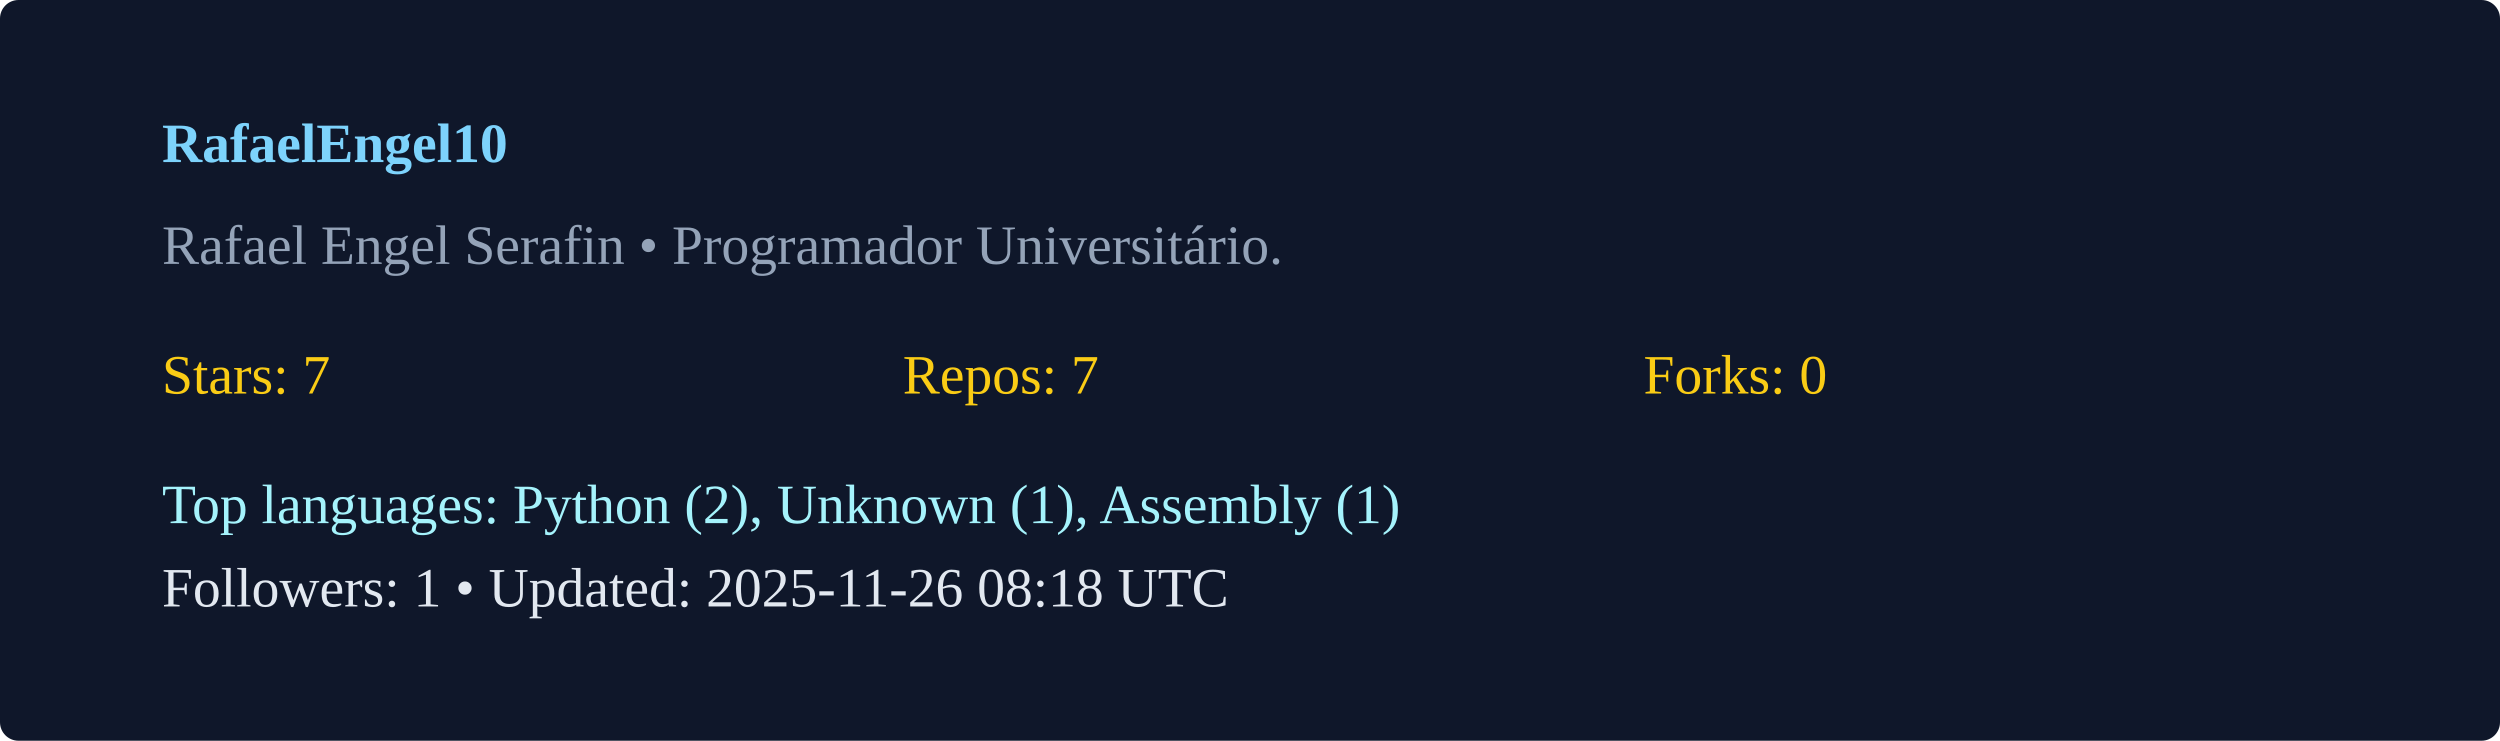
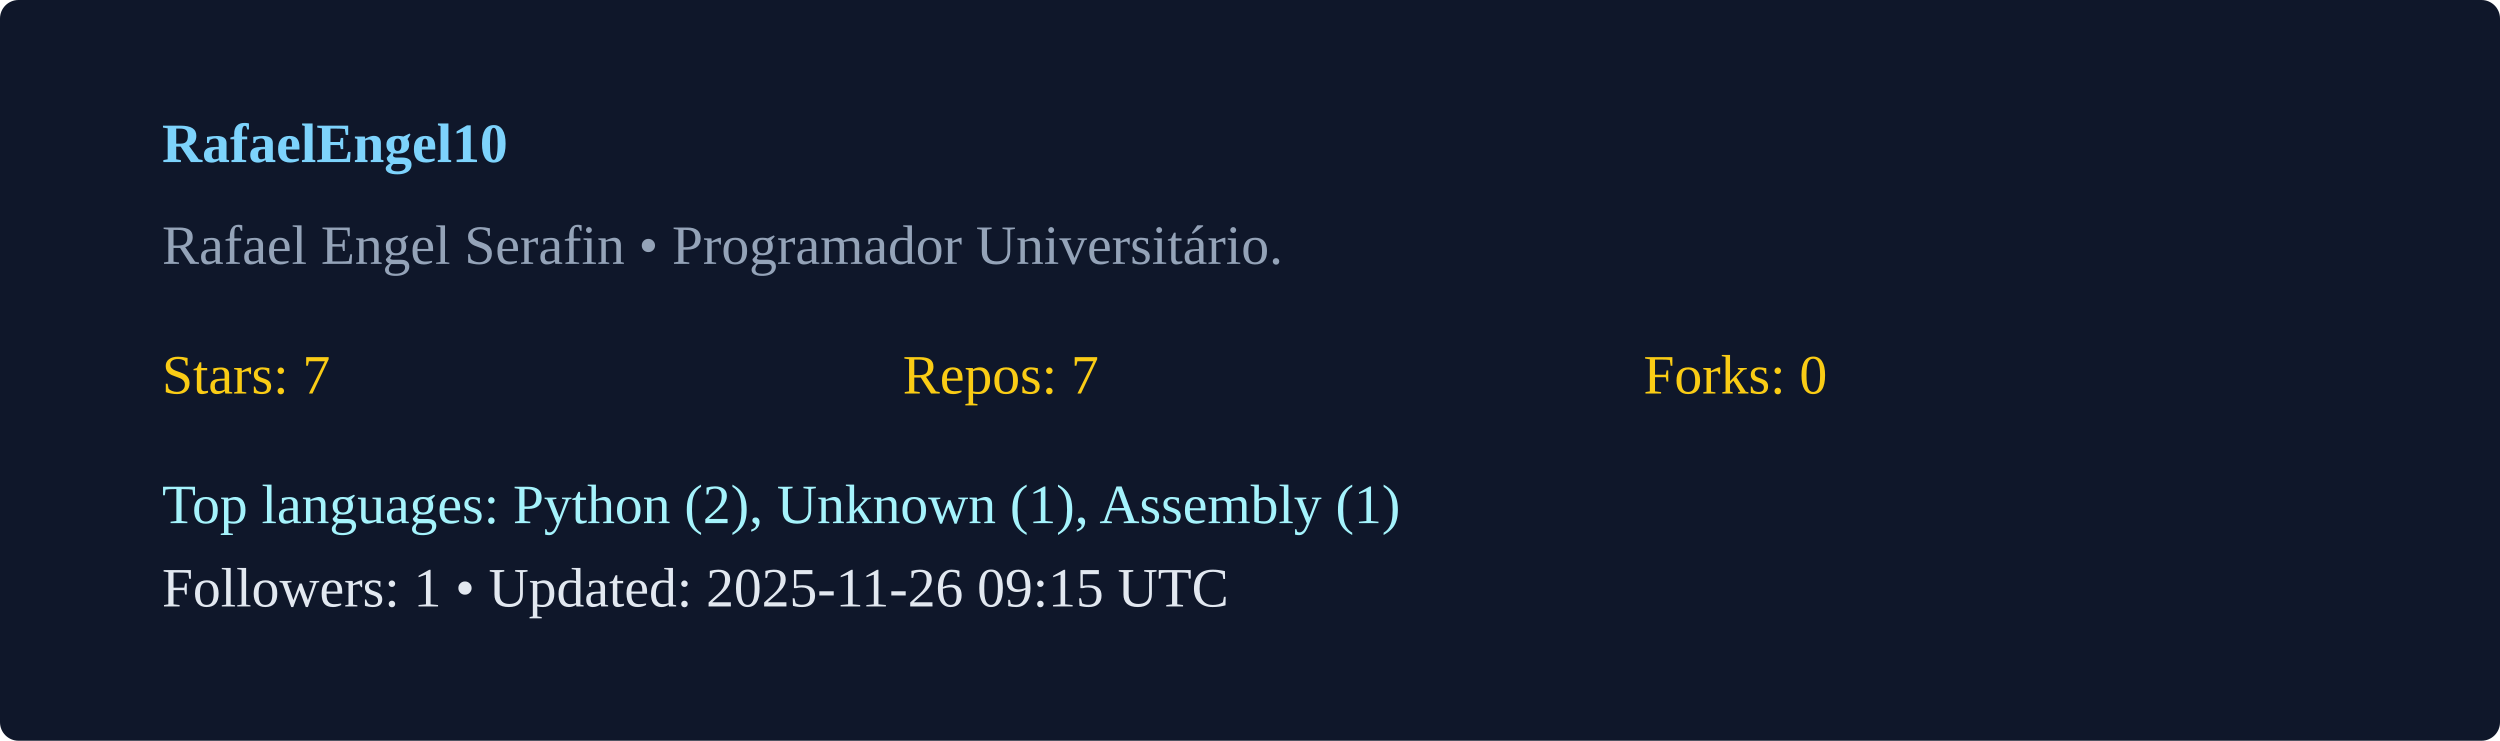
<svg xmlns="http://www.w3.org/2000/svg" width="540" height="160" viewBox="0 0 540 160">
  <rect width="100%" height="100%" rx="4" fill="#0f172a" />
  <g transform="translate(35,35)">
    <text x="0" y="0" fill="#7dd3fc" font-weight="600">RafaelEngel10</text>
    <text x="0" y="22" fill="#94a3b8">Rafael Engel Serafin  • Programador Universitário. </text>
    <g transform="translate(0,50)">
      <text x="0" y="0" fill="#facc15">Stars: 7</text>
      <text x="160" y="0" fill="#facc15">Repos: 7</text>
      <text x="320" y="0" fill="#facc15">Forks: 0</text>
      <text x="0" y="28" fill="#a5f3fc">Top languages: Python (2), Unknown (1), Assembly (1)</text>
-       <text x="0" y="46" fill="#e2e8f0">Followers: 1 • Updated: 2025-11-26 08:18 UTC</text>
+       <text x="0" y="46" fill="#e2e8f0">Followers: 1 • Updated: 2025-11-26 09:15 UTC</text>
    </g>
  </g>
</svg>
